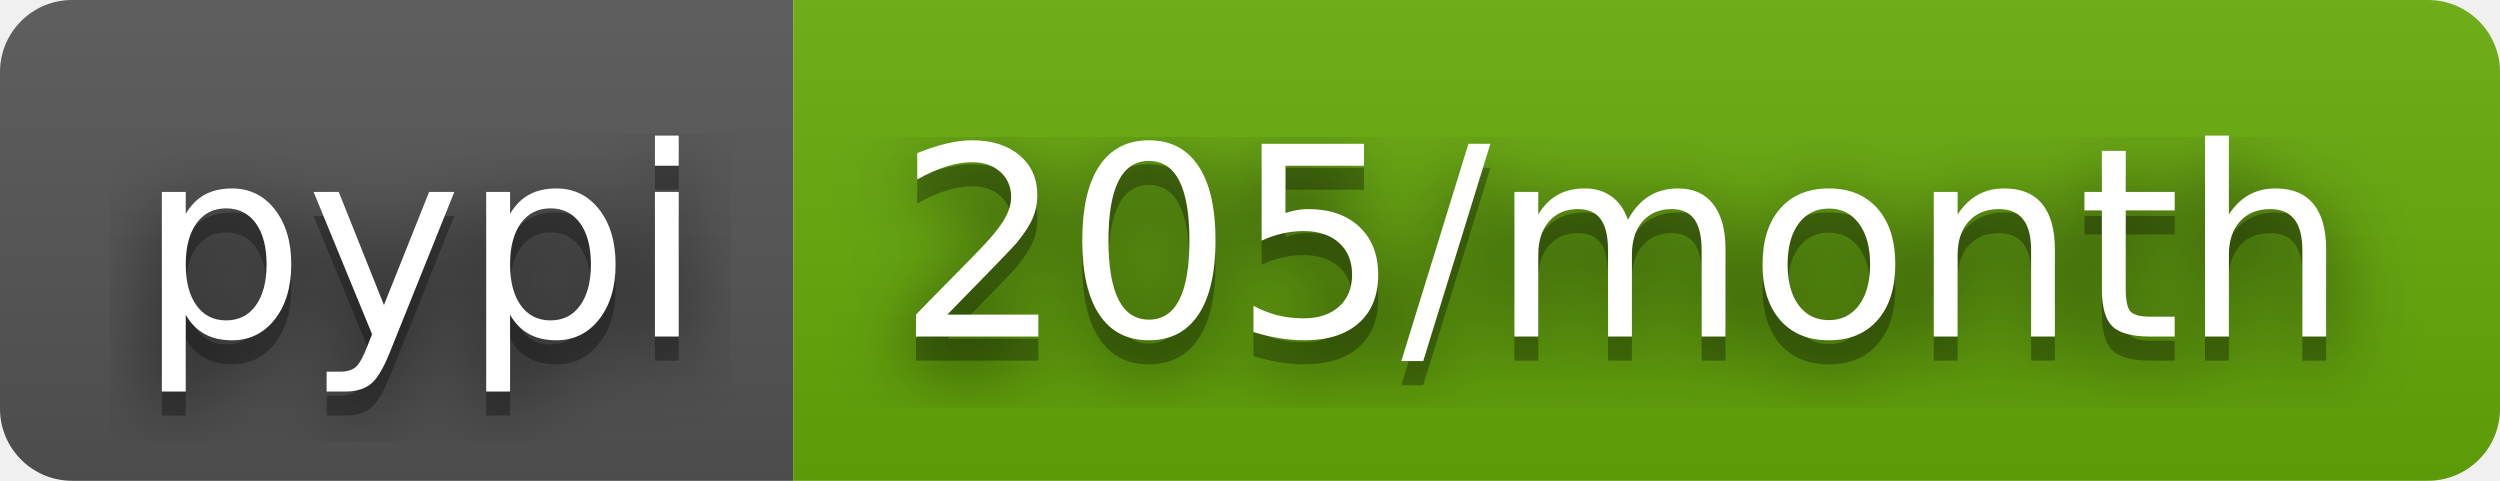
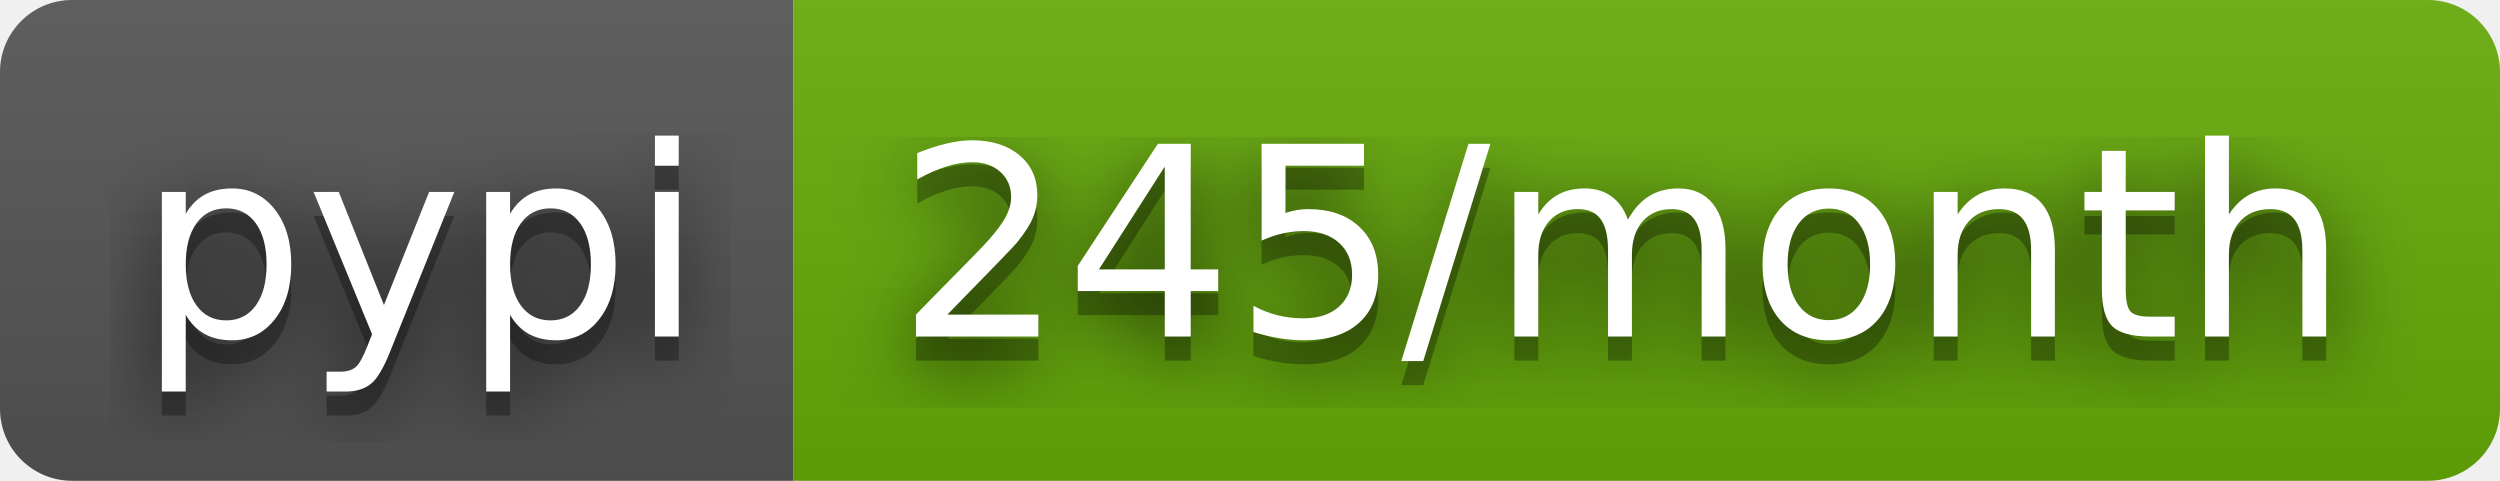
- <svg xmlns="http://www.w3.org/2000/svg" width="104" height="20" role="img" aria-label="pypi: 205/month">
+ <svg xmlns="http://www.w3.org/2000/svg" width="104" height="20" role="img" aria-label="pypi: 245/month">
  <filter id="blur">
    <feGaussianBlur stdDeviation="16" />
  </filter>
  <linearGradient id="s" x2="0" y2="100%">
    <stop offset="0" stop-color="#bbb" stop-opacity=".1" />
    <stop offset="1" stop-opacity=".1" />
  </linearGradient>
  <clipPath id="r">
    <rect width="104" height="20" rx="3" />
  </clipPath>
  <g clip-path="url(#r)">
    <rect width="33" height="20" fill="#555" />
    <rect x="33" width="71" height="20" fill="#67ac09" />
    <rect width="104" height="20" fill="url(#s)" />
  </g>
  <g fill="#fff" text-anchor="middle" font-family="Verdana,Geneva,DejaVu Sans,sans-serif" text-rendering="geometricPrecision" font-size="110">
    <g transform="scale(.1)">
      <g aria-hidden="true" fill="#010101">
        <text x="175" y="150" fill-opacity=".8" filter="url(#blur)" textLength="230">pypi</text>
        <text x="175" y="150" fill-opacity=".3" textLength="230">pypi</text>
      </g>
      <text x="175" y="140" textLength="230">pypi</text>
    </g>
    <g transform="scale(.1)">
      <g aria-hidden="true" fill="#010101">
-         <text x="675" y="150" fill-opacity=".8" filter="url(#blur)" textLength="610">205/month</text>
-         <text x="675" y="150" fill-opacity=".3" textLength="610">205/month</text>
+         <text x="675" y="150" fill-opacity=".8" filter="url(#blur)" textLength="610">245/month</text>
+         <text x="675" y="150" fill-opacity=".3" textLength="610">245/month</text>
      </g>
-       <text x="675" y="140" textLength="610">205/month</text>
+       <text x="675" y="140" textLength="610">245/month</text>
    </g>
  </g>
</svg>
